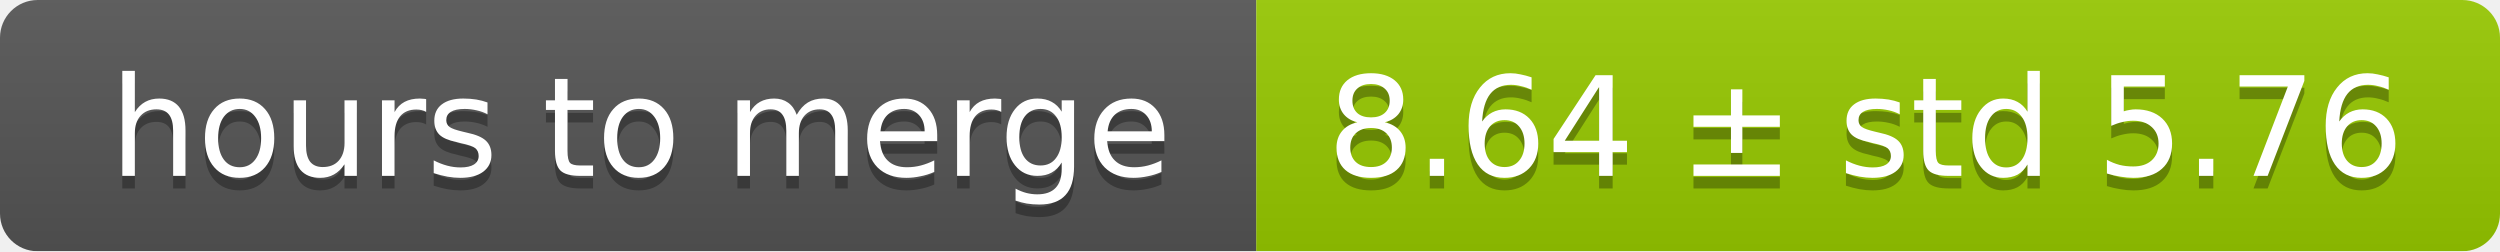
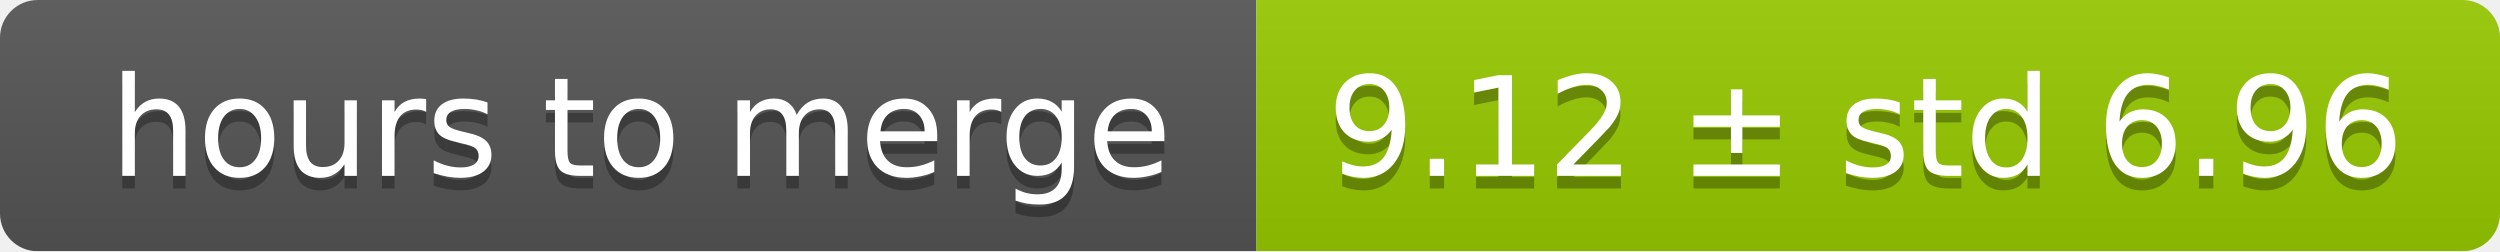
<svg xmlns="http://www.w3.org/2000/svg" width="199" height="20">
  <linearGradient id="smooth" x2="0" y2="100%">
    <stop offset="0" stop-color="#bbb" stop-opacity=".1" />
    <stop offset="1" stop-opacity=".1" />
  </linearGradient>
  <mask id="round">
    <rect width="199" height="20" rx="3" fill="#fff" />
  </mask>
  <g mask="url(#round)">
    <rect width="100" height="20" fill="#555" />
    <rect x="100" width="99" height="20" fill="#97ca00" />
    <rect width="199" height="20" fill="url(#smooth)" />
  </g>
  <g fill="#fff" text-anchor="middle" font-family="DejaVu Sans,Verdana,Geneva,sans-serif" font-size="11">
    <text x="51" y="15" fill="#010101" fill-opacity=".3">hours to merge</text>
    <text x="51" y="14">hours to merge</text>
-     <text x="148.5" y="15" fill="#010101" fill-opacity=".3">8.64 ± std 5.76</text>
-     <text x="148.5" y="14">8.64 ± std 5.76</text>
+     <text x="148.5" y="15" fill="#010101" fill-opacity=".3">9.12 ± std 6.96</text>
+     <text x="148.5" y="14">9.12 ± std 6.96</text>
  </g>
</svg>
